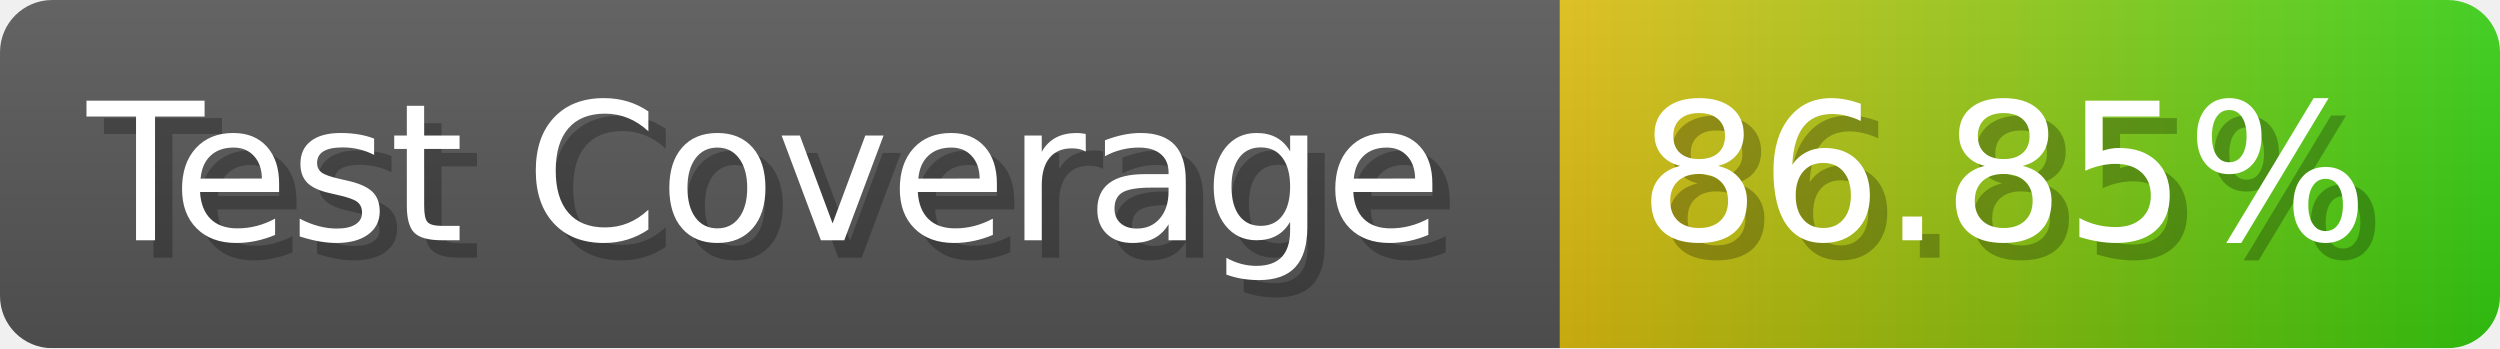
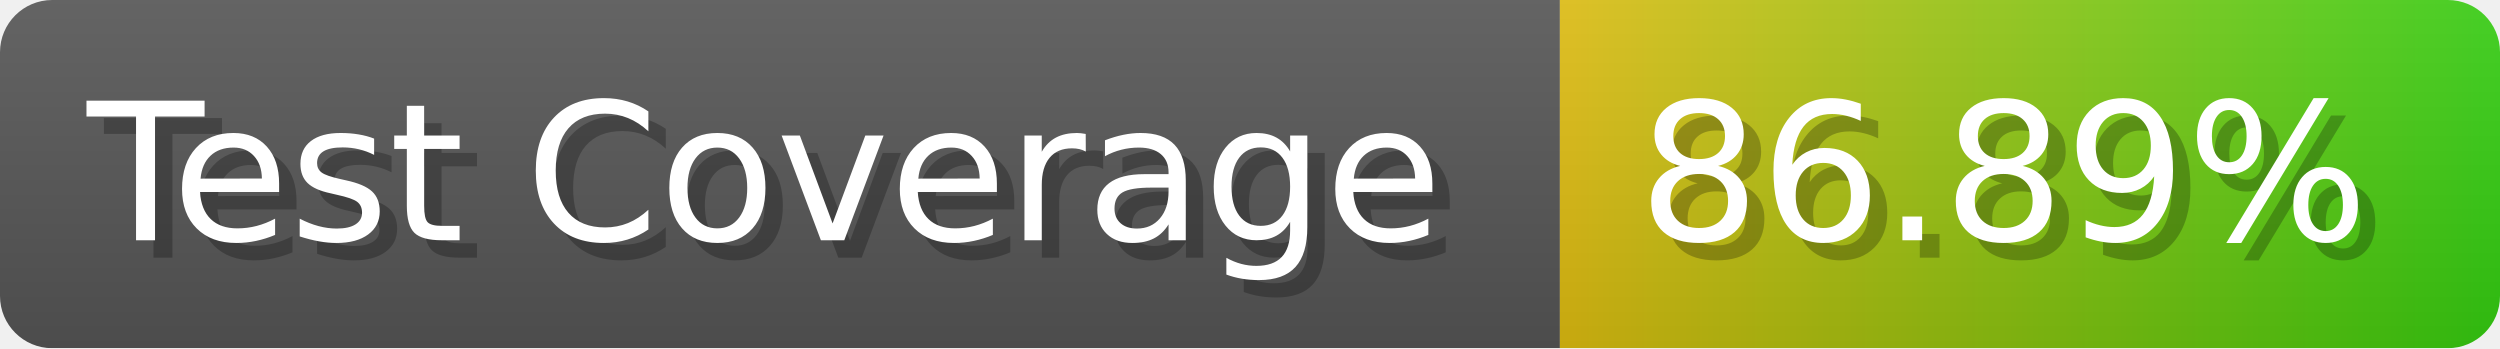
- <svg xmlns="http://www.w3.org/2000/svg" width="143.6" height="20" viewBox="0 0 1436 200" role="img" aria-label="Test Coverage: 86.85%">
+ <svg xmlns="http://www.w3.org/2000/svg" width="143.6" height="20" viewBox="0 0 1436 200" role="img" aria-label="Test Coverage: 86.89%">
  <linearGradient id="a" x2="0" y2="100%">
    <stop offset="0" stop-opacity=".1" stop-color="#EEE" />
    <stop offset="1" stop-opacity=".1" />
  </linearGradient>
  <mask id="m">
    <rect width="1436" height="200" rx="30" fill="#FFF" />
  </mask>
  <g mask="url(#m)">
    <rect width="896" height="200" fill="#555" />
    <rect width="540" height="200" fill="url(#x)" x="896" />
    <rect width="1436" height="200" fill="url(#a)" />
  </g>
  <g aria-hidden="true" fill="#fff" text-anchor="start" font-family="Verdana,DejaVu Sans,sans-serif" font-size="110">
    <text x="60" y="148" textLength="796" fill="#000" opacity="0.25">Test Coverage</text>
    <text x="50" y="138" textLength="796">Test Coverage</text>
-     <text x="951" y="148" textLength="440" fill="#000" opacity="0.25">86.85%</text>
-     <text x="941" y="138" textLength="440">86.85%</text>
+     <text x="951" y="148" textLength="440" fill="#000" opacity="0.25">86.89%</text>
+     <text x="941" y="138" textLength="440">86.89%</text>
  </g>
  <linearGradient id="x" x1="0%" y1="0%" x2="100%" y2="0%">
    <stop offset="0%" style="stop-color:#DB1" />
    <stop offset="100%" style="stop-color:#3C1" />
  </linearGradient>
</svg>
